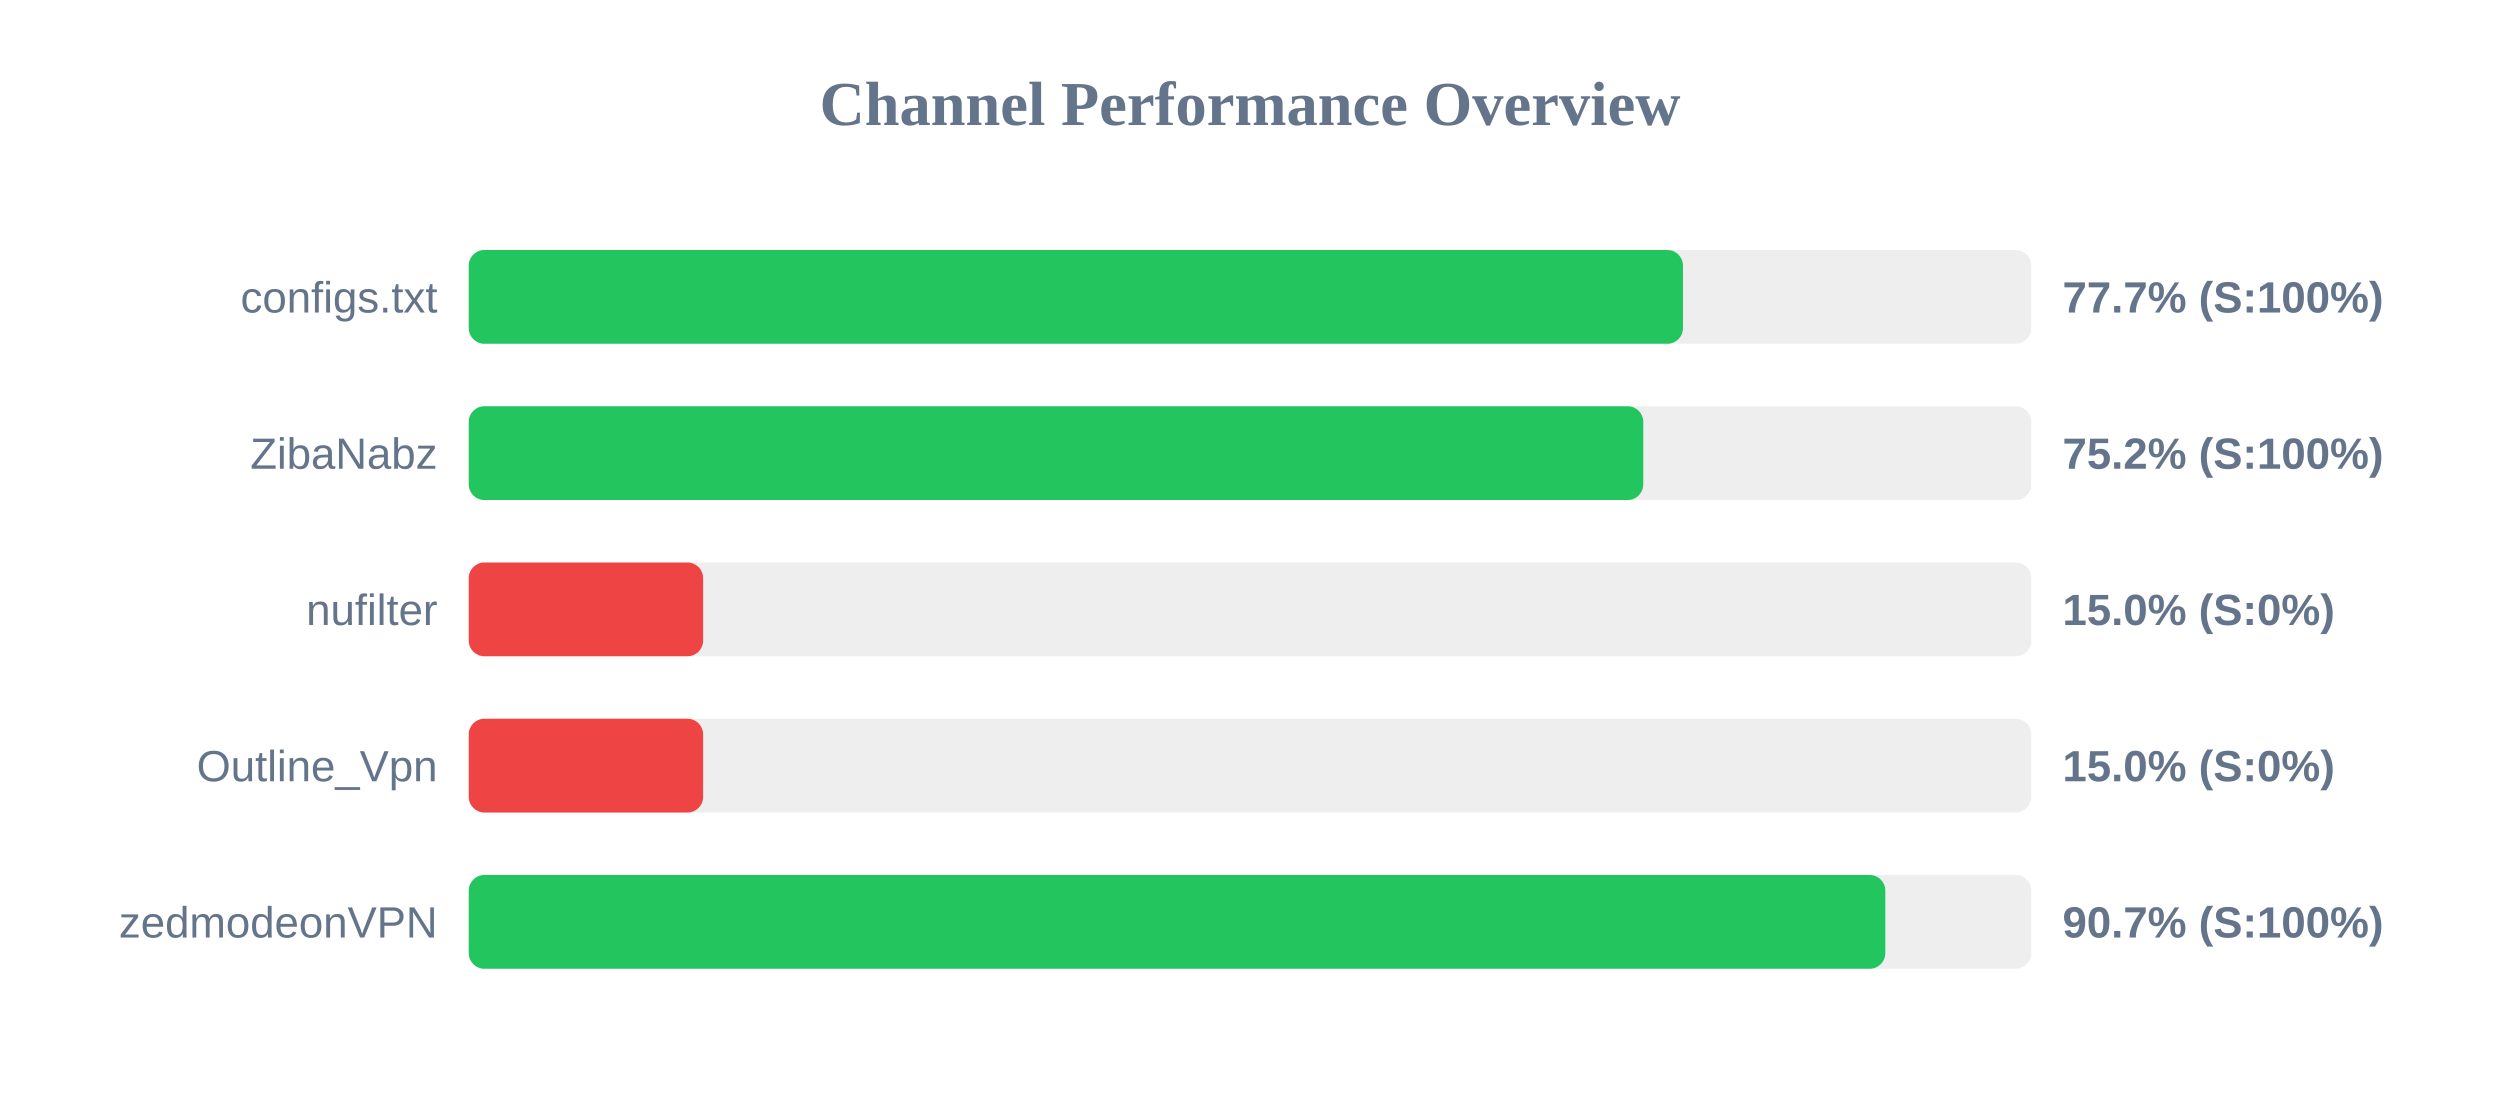
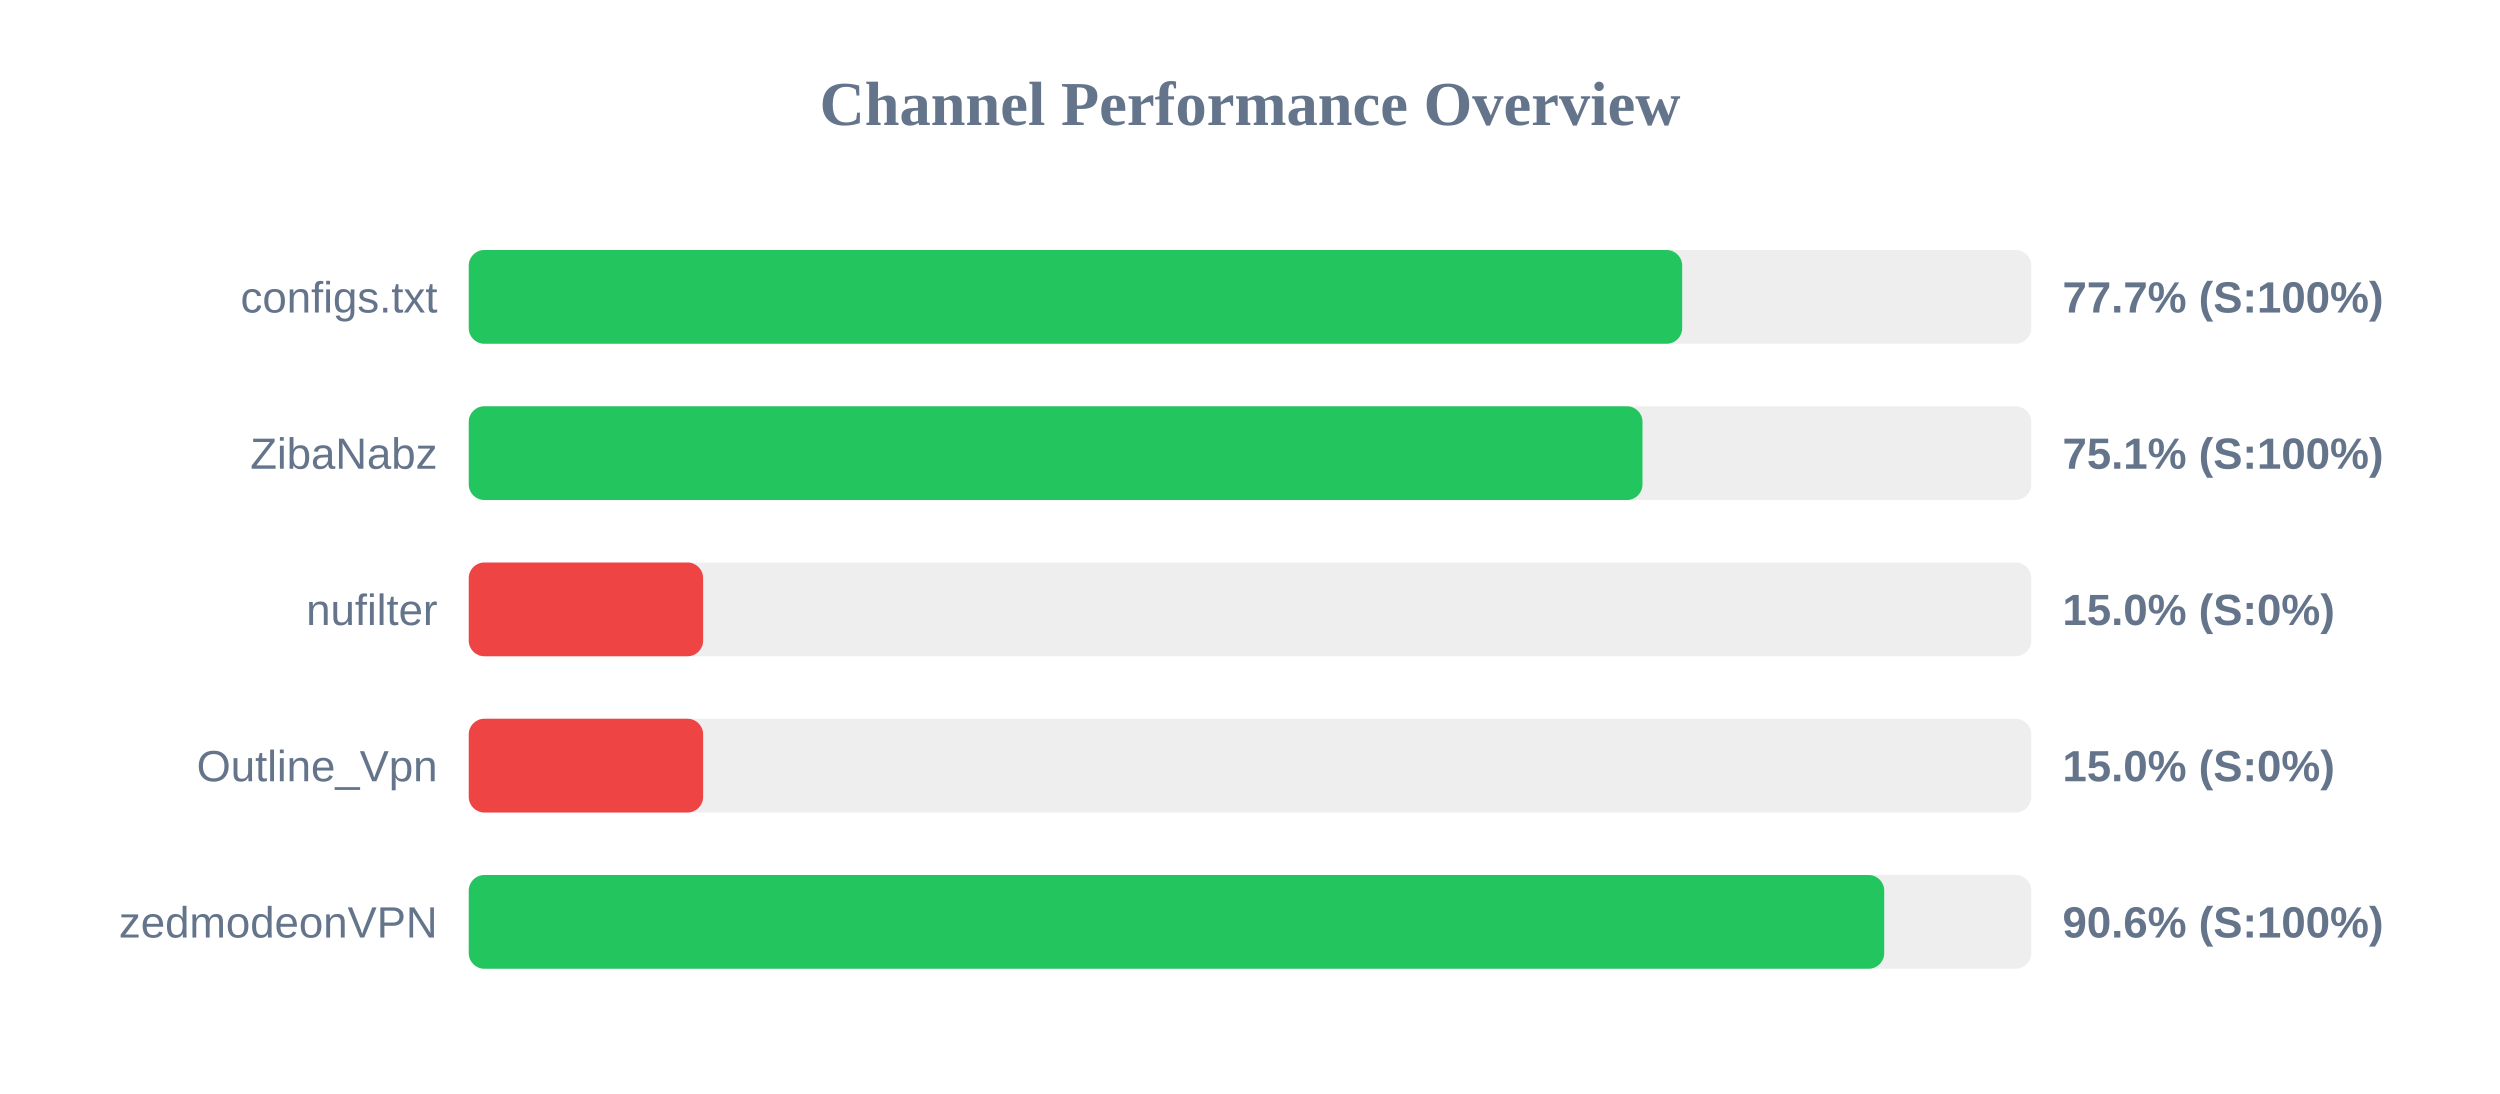
<svg xmlns="http://www.w3.org/2000/svg" width="800" height="350" version="1.1">
  <style>
        .row { font: 14px Arial; fill: #64748b; }
        .score { font: bold 14px Arial; fill: #64748b; }
    </style>
  <text x="400" y="40" text-anchor="middle" font-size="20px" font-weight="bold" fill="#64748b">Channel Performance Overview</text>
  <rect x="150" y="80" width="500" height="30" fill="#eee" rx="5" />
-   <rect x="150" y="80" width="388.55" height="30" fill="#22c55e" rx="5" />
+   <rect x="150" y="80" width="388.3" height="30" fill="#22c55e" rx="5" />
  <text x="140" y="100" text-anchor="end" class="row">configs.txt</text>
  <text x="660" y="100" text-anchor="start" class="score">77.7% (S:100%)</text>
  <rect x="150" y="130" width="500" height="30" fill="#eee" rx="5" />
-   <rect x="150" y="130" width="375.85" height="30" fill="#22c55e" rx="5" />
+   <rect x="150" y="130" width="375.6" height="30" fill="#22c55e" rx="5" />
  <text x="140" y="150" text-anchor="end" class="row">ZibaNabz</text>
-   <text x="660" y="150" text-anchor="start" class="score">75.2% (S:100%)</text>
+   <text x="660" y="150" text-anchor="start" class="score">75.1% (S:100%)</text>
  <rect x="150" y="180" width="500" height="30" fill="#eee" rx="5" />
  <rect x="150" y="180" width="75.0" height="30" fill="#ef4444" rx="5" />
  <text x="140" y="200" text-anchor="end" class="row">nufilter</text>
  <text x="660" y="200" text-anchor="start" class="score">15.0% (S:0%)</text>
  <rect x="150" y="230" width="500" height="30" fill="#eee" rx="5" />
  <rect x="150" y="230" width="75.0" height="30" fill="#ef4444" rx="5" />
  <text x="140" y="250" text-anchor="end" class="row">Outline_Vpn</text>
  <text x="660" y="250" text-anchor="start" class="score">15.0% (S:0%)</text>
  <rect x="150" y="280" width="500" height="30" fill="#eee" rx="5" />
-   <rect x="150" y="280" width="453.3" height="30" fill="#22c55e" rx="5" />
+   <rect x="150" y="280" width="452.95" height="30" fill="#22c55e" rx="5" />
  <text x="140" y="300" text-anchor="end" class="row">zedmodeonVPN</text>
-   <text x="660" y="300" text-anchor="start" class="score">90.7% (S:100%)</text>
+   <text x="660" y="300" text-anchor="start" class="score">90.6% (S:100%)</text>
</svg>
